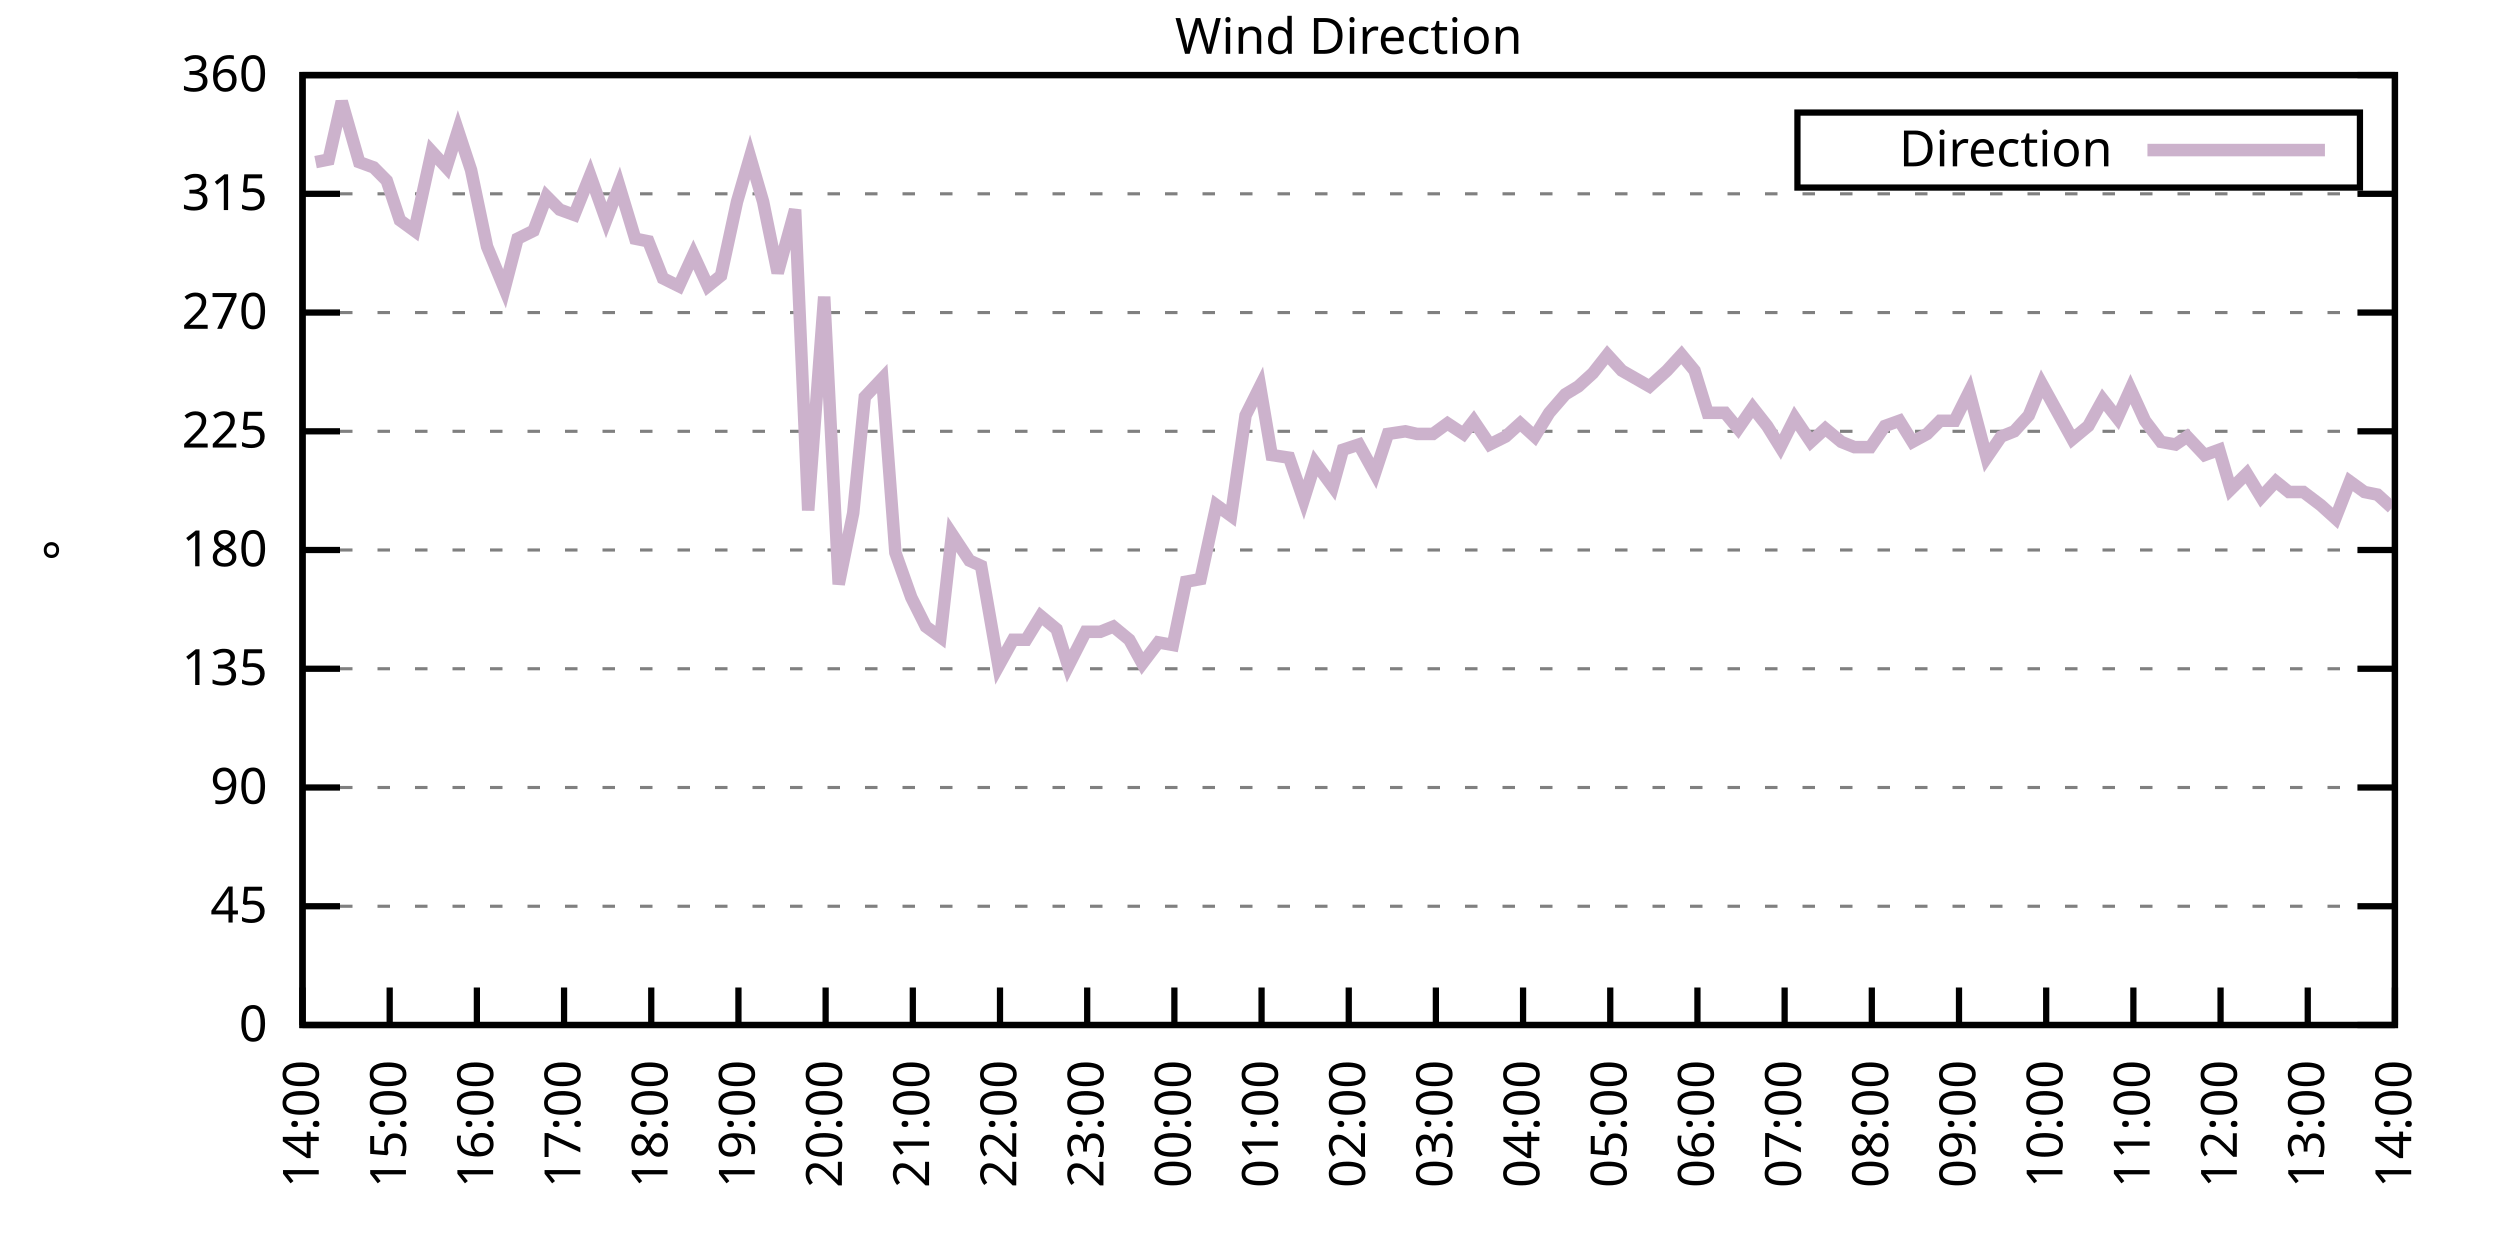
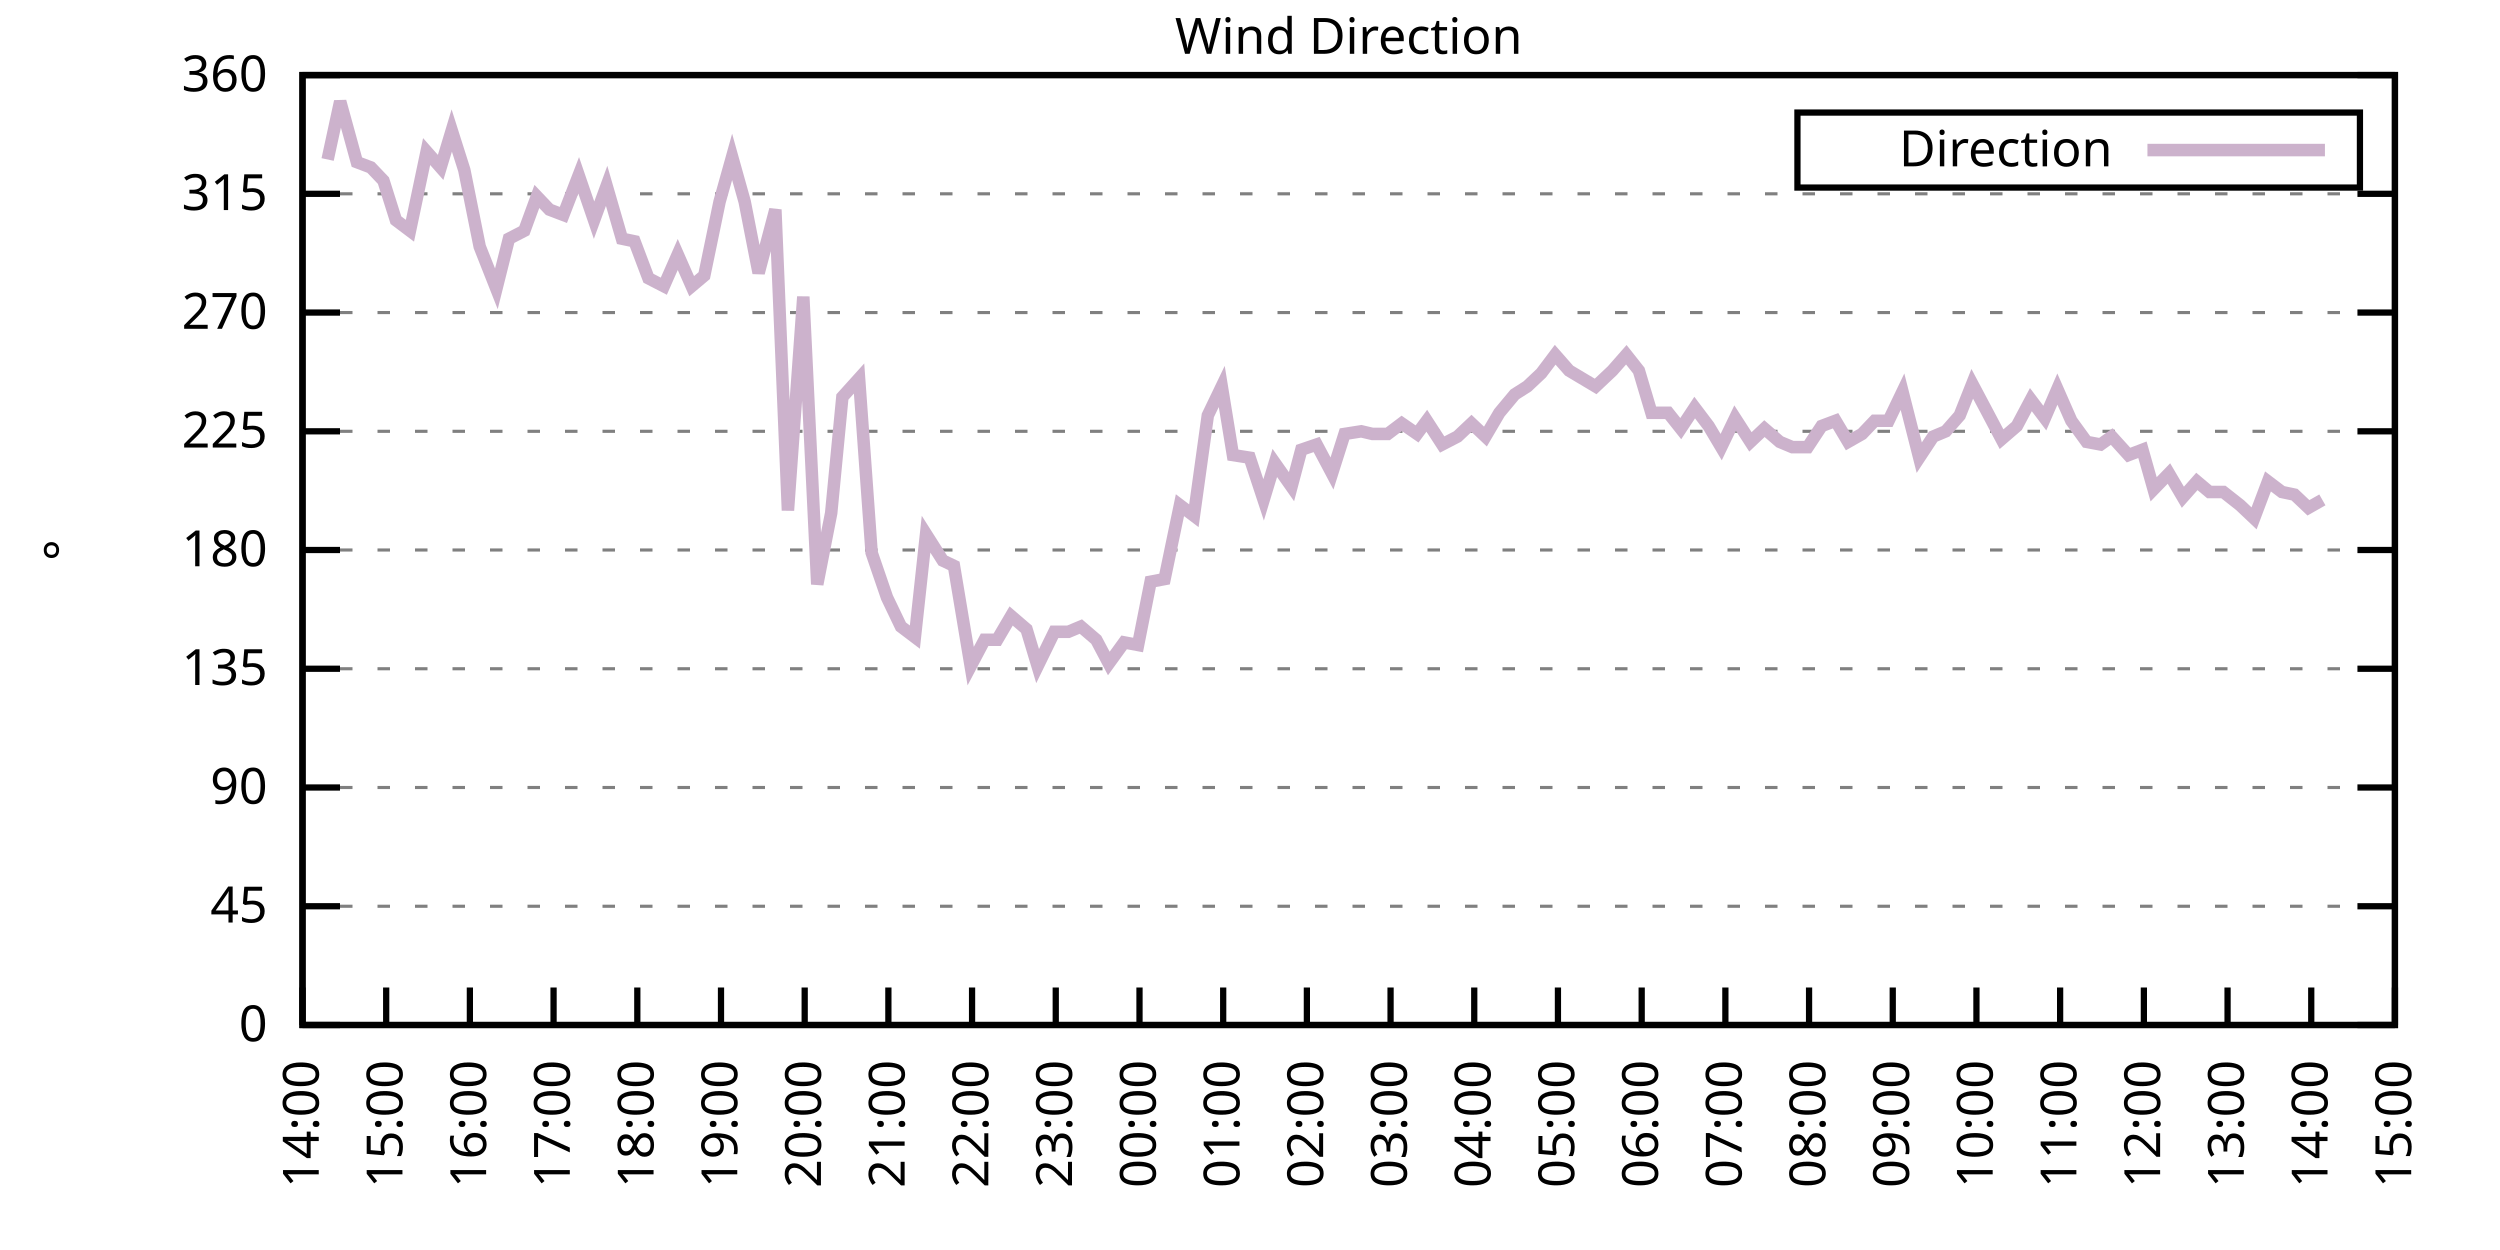
<svg xmlns="http://www.w3.org/2000/svg" xmlns:xlink="http://www.w3.org/1999/xlink" width="400" height="200" viewBox="0 0 400 200">
  <g id="gnuplot_canvas">
    <rect x="0" y="0" width="400" height="200" fill="none" />
    <defs>
      <circle id="gpDot" r="0.5" stroke-width="0.5" stroke="currentColor" />
      <path id="gpPt0" stroke-width="0.333" stroke="currentColor" d="M-1,0 h2 M0,-1 v2" />
      <path id="gpPt1" stroke-width="0.333" stroke="currentColor" d="M-1,-1 L1,1 M1,-1 L-1,1" />
      <path id="gpPt2" stroke-width="0.333" stroke="currentColor" d="M-1,0 L1,0 M0,-1 L0,1 M-1,-1 L1,1 M-1,1 L1,-1" />
      <rect id="gpPt3" stroke-width="0.333" stroke="currentColor" x="-1" y="-1" width="2" height="2" />
      <rect id="gpPt4" stroke-width="0.333" stroke="currentColor" fill="currentColor" x="-1" y="-1" width="2" height="2" />
      <circle id="gpPt5" stroke-width="0.333" stroke="currentColor" cx="0" cy="0" r="1" />
      <use xlink:href="#gpPt5" id="gpPt6" fill="currentColor" stroke="none" />
      <path id="gpPt7" stroke-width="0.333" stroke="currentColor" d="M0,-1.33 L-1.33,0.67 L1.33,0.67 z" />
      <use xlink:href="#gpPt7" id="gpPt8" fill="currentColor" stroke="none" />
      <use xlink:href="#gpPt7" id="gpPt9" stroke="currentColor" transform="rotate(180)" />
      <use xlink:href="#gpPt9" id="gpPt10" fill="currentColor" stroke="none" />
      <use xlink:href="#gpPt3" id="gpPt11" stroke="currentColor" transform="rotate(45)" />
      <use xlink:href="#gpPt11" id="gpPt12" fill="currentColor" stroke="none" />
      <path id="gpPt13" stroke-width="0.333" stroke="currentColor" d="M0,1.330 L1.265,0.411 L0.782,-1.067 L-0.782,-1.076 L-1.265,0.411 z" />
      <use xlink:href="#gpPt13" id="gpPt14" fill="currentColor" stroke="none" />
      <filter id="textbox" filterUnits="objectBoundingBox" x="0" y="0" height="1" width="1">
        <feFlood flood-color="white" flood-opacity="1" result="bgnd" />
        <feComposite in="SourceGraphic" in2="bgnd" operator="atop" />
      </filter>
      <filter id="greybox" filterUnits="objectBoundingBox" x="0" y="0" height="1" width="1">
        <feFlood flood-color="lightgrey" flood-opacity="1" result="grey" />
        <feComposite in="SourceGraphic" in2="grey" operator="atop" />
      </filter>
    </defs>
    <g fill="none" color="white" stroke="currentColor" stroke-width="1.00" stroke-linecap="butt" stroke-linejoin="miter">
</g>
    <g fill="none" color="black" stroke="currentColor" stroke-width="1.00" stroke-linecap="butt" stroke-linejoin="miter">
      <g stroke="none" shape-rendering="crispEdges">
        <polygon fill="rgb(255, 255, 255)" points="48.40,164.00 383.18,164.00 383.18,12.02 48.40,12.02 " />
      </g>
    </g>
    <g fill="none" color="black" stroke="currentColor" stroke-width="1.00" stroke-linecap="butt" stroke-linejoin="miter">
</g>
    <g fill="none" color="black" stroke="black" stroke-width="0.50" stroke-linecap="butt" stroke-linejoin="miter">
</g>
    <g fill="none" color="gray" stroke="currentColor" stroke-width="0.50" stroke-linecap="butt" stroke-linejoin="miter">
      <path stroke="gray" stroke-dasharray="2,4" class="gridline" d="M48.40,164.00 L383.19,164.00  " />
    </g>
    <g fill="none" color="gray" stroke="gray" stroke-width="1.00" stroke-linecap="butt" stroke-linejoin="miter">
</g>
    <g fill="none" color="black" stroke="currentColor" stroke-width="1.00" stroke-linecap="butt" stroke-linejoin="miter">
      <path stroke="black" d="M48.40,164.00 L54.40,164.00 M383.19,164.00 L377.19,164.00  " />
      <g transform="translate(42.80,166.60)" stroke="none" fill="black" font-family="Sans" font-size="8.00" text-anchor="end">
        <text>
          <tspan font-family="Sans"> 0</tspan>
        </text>
      </g>
    </g>
    <g fill="none" color="black" stroke="currentColor" stroke-width="1.00" stroke-linecap="butt" stroke-linejoin="miter">
</g>
    <g fill="none" color="black" stroke="black" stroke-width="0.50" stroke-linecap="butt" stroke-linejoin="miter">
</g>
    <g fill="none" color="gray" stroke="currentColor" stroke-width="0.50" stroke-linecap="butt" stroke-linejoin="miter">
      <path stroke="gray" stroke-dasharray="2,4" class="gridline" d="M48.40,145.00 L383.19,145.00  " />
    </g>
    <g fill="none" color="gray" stroke="gray" stroke-width="1.00" stroke-linecap="butt" stroke-linejoin="miter">
</g>
    <g fill="none" color="black" stroke="currentColor" stroke-width="1.00" stroke-linecap="butt" stroke-linejoin="miter">
      <path stroke="black" d="M48.40,145.00 L54.40,145.00 M383.19,145.00 L377.19,145.00  " />
      <g transform="translate(42.80,147.60)" stroke="none" fill="black" font-family="Sans" font-size="8.00" text-anchor="end">
        <text>
          <tspan font-family="Sans"> 45</tspan>
        </text>
      </g>
    </g>
    <g fill="none" color="black" stroke="currentColor" stroke-width="1.00" stroke-linecap="butt" stroke-linejoin="miter">
</g>
    <g fill="none" color="black" stroke="black" stroke-width="0.50" stroke-linecap="butt" stroke-linejoin="miter">
</g>
    <g fill="none" color="gray" stroke="currentColor" stroke-width="0.50" stroke-linecap="butt" stroke-linejoin="miter">
      <path stroke="gray" stroke-dasharray="2,4" class="gridline" d="M48.40,126.00 L383.19,126.00  " />
    </g>
    <g fill="none" color="gray" stroke="gray" stroke-width="1.00" stroke-linecap="butt" stroke-linejoin="miter">
</g>
    <g fill="none" color="black" stroke="currentColor" stroke-width="1.00" stroke-linecap="butt" stroke-linejoin="miter">
      <path stroke="black" d="M48.40,126.00 L54.40,126.00 M383.19,126.00 L377.19,126.00  " />
      <g transform="translate(42.80,128.60)" stroke="none" fill="black" font-family="Sans" font-size="8.00" text-anchor="end">
        <text>
          <tspan font-family="Sans"> 90</tspan>
        </text>
      </g>
    </g>
    <g fill="none" color="black" stroke="currentColor" stroke-width="1.00" stroke-linecap="butt" stroke-linejoin="miter">
</g>
    <g fill="none" color="black" stroke="black" stroke-width="0.50" stroke-linecap="butt" stroke-linejoin="miter">
</g>
    <g fill="none" color="gray" stroke="currentColor" stroke-width="0.50" stroke-linecap="butt" stroke-linejoin="miter">
      <path stroke="gray" stroke-dasharray="2,4" class="gridline" d="M48.40,107.00 L383.19,107.00  " />
    </g>
    <g fill="none" color="gray" stroke="gray" stroke-width="1.00" stroke-linecap="butt" stroke-linejoin="miter">
</g>
    <g fill="none" color="black" stroke="currentColor" stroke-width="1.00" stroke-linecap="butt" stroke-linejoin="miter">
      <path stroke="black" d="M48.40,107.00 L54.40,107.00 M383.19,107.00 L377.19,107.00  " />
      <g transform="translate(42.80,109.60)" stroke="none" fill="black" font-family="Sans" font-size="8.00" text-anchor="end">
        <text>
          <tspan font-family="Sans"> 135</tspan>
        </text>
      </g>
    </g>
    <g fill="none" color="black" stroke="currentColor" stroke-width="1.00" stroke-linecap="butt" stroke-linejoin="miter">
</g>
    <g fill="none" color="black" stroke="black" stroke-width="0.50" stroke-linecap="butt" stroke-linejoin="miter">
</g>
    <g fill="none" color="gray" stroke="currentColor" stroke-width="0.50" stroke-linecap="butt" stroke-linejoin="miter">
      <path stroke="gray" stroke-dasharray="2,4" class="gridline" d="M48.40,88.00 L383.19,88.00  " />
    </g>
    <g fill="none" color="gray" stroke="gray" stroke-width="1.00" stroke-linecap="butt" stroke-linejoin="miter">
</g>
    <g fill="none" color="black" stroke="currentColor" stroke-width="1.00" stroke-linecap="butt" stroke-linejoin="miter">
      <path stroke="black" d="M48.40,88.00 L54.40,88.00 M383.19,88.00 L377.19,88.00  " />
      <g transform="translate(42.80,90.60)" stroke="none" fill="black" font-family="Sans" font-size="8.00" text-anchor="end">
        <text>
          <tspan font-family="Sans"> 180</tspan>
        </text>
      </g>
    </g>
    <g fill="none" color="black" stroke="currentColor" stroke-width="1.00" stroke-linecap="butt" stroke-linejoin="miter">
</g>
    <g fill="none" color="black" stroke="black" stroke-width="0.50" stroke-linecap="butt" stroke-linejoin="miter">
</g>
    <g fill="none" color="gray" stroke="currentColor" stroke-width="0.50" stroke-linecap="butt" stroke-linejoin="miter">
      <path stroke="gray" stroke-dasharray="2,4" class="gridline" d="M48.40,69.01 L383.19,69.01  " />
    </g>
    <g fill="none" color="gray" stroke="gray" stroke-width="1.00" stroke-linecap="butt" stroke-linejoin="miter">
</g>
    <g fill="none" color="black" stroke="currentColor" stroke-width="1.00" stroke-linecap="butt" stroke-linejoin="miter">
      <path stroke="black" d="M48.40,69.01 L54.40,69.01 M383.19,69.01 L377.19,69.01  " />
      <g transform="translate(42.80,71.61)" stroke="none" fill="black" font-family="Sans" font-size="8.00" text-anchor="end">
        <text>
          <tspan font-family="Sans"> 225</tspan>
        </text>
      </g>
    </g>
    <g fill="none" color="black" stroke="currentColor" stroke-width="1.00" stroke-linecap="butt" stroke-linejoin="miter">
</g>
    <g fill="none" color="black" stroke="black" stroke-width="0.50" stroke-linecap="butt" stroke-linejoin="miter">
</g>
    <g fill="none" color="gray" stroke="currentColor" stroke-width="0.50" stroke-linecap="butt" stroke-linejoin="miter">
      <path stroke="gray" stroke-dasharray="2,4" class="gridline" d="M48.40,50.01 L383.19,50.01  " />
    </g>
    <g fill="none" color="gray" stroke="gray" stroke-width="1.00" stroke-linecap="butt" stroke-linejoin="miter">
</g>
    <g fill="none" color="black" stroke="currentColor" stroke-width="1.00" stroke-linecap="butt" stroke-linejoin="miter">
      <path stroke="black" d="M48.40,50.01 L54.40,50.01 M383.19,50.01 L377.19,50.01  " />
      <g transform="translate(42.80,52.61)" stroke="none" fill="black" font-family="Sans" font-size="8.00" text-anchor="end">
        <text>
          <tspan font-family="Sans"> 270</tspan>
        </text>
      </g>
    </g>
    <g fill="none" color="black" stroke="currentColor" stroke-width="1.00" stroke-linecap="butt" stroke-linejoin="miter">
</g>
    <g fill="none" color="black" stroke="black" stroke-width="0.50" stroke-linecap="butt" stroke-linejoin="miter">
</g>
    <g fill="none" color="gray" stroke="currentColor" stroke-width="0.50" stroke-linecap="butt" stroke-linejoin="miter">
      <path stroke="gray" stroke-dasharray="2,4" class="gridline" d="M48.40,31.01 L383.19,31.01  " />
    </g>
    <g fill="none" color="gray" stroke="gray" stroke-width="1.00" stroke-linecap="butt" stroke-linejoin="miter">
</g>
    <g fill="none" color="black" stroke="currentColor" stroke-width="1.00" stroke-linecap="butt" stroke-linejoin="miter">
      <path stroke="black" d="M48.40,31.01 L54.40,31.01 M383.19,31.01 L377.19,31.01  " />
      <g transform="translate(42.80,33.61)" stroke="none" fill="black" font-family="Sans" font-size="8.00" text-anchor="end">
        <text>
          <tspan font-family="Sans"> 315</tspan>
        </text>
      </g>
    </g>
    <g fill="none" color="black" stroke="currentColor" stroke-width="1.00" stroke-linecap="butt" stroke-linejoin="miter">
</g>
    <g fill="none" color="black" stroke="black" stroke-width="0.50" stroke-linecap="butt" stroke-linejoin="miter">
</g>
    <g fill="none" color="gray" stroke="currentColor" stroke-width="0.50" stroke-linecap="butt" stroke-linejoin="miter">
      <path stroke="gray" stroke-dasharray="2,4" class="gridline" d="M48.40,12.01 L383.19,12.01  " />
    </g>
    <g fill="none" color="gray" stroke="gray" stroke-width="1.00" stroke-linecap="butt" stroke-linejoin="miter">
</g>
    <g fill="none" color="black" stroke="currentColor" stroke-width="1.00" stroke-linecap="butt" stroke-linejoin="miter">
      <path stroke="black" d="M48.40,12.01 L54.40,12.01 M383.19,12.01 L377.19,12.01  " />
      <g transform="translate(42.80,14.61)" stroke="none" fill="black" font-family="Sans" font-size="8.00" text-anchor="end">
        <text>
          <tspan font-family="Sans"> 360</tspan>
        </text>
      </g>
    </g>
    <g fill="none" color="black" stroke="currentColor" stroke-width="1.00" stroke-linecap="butt" stroke-linejoin="miter">
      <path stroke="black" d="M48.40,164.00 L48.40,158.00  " />
      <g transform="translate(51.00,169.60) rotate(270.00)" stroke="none" fill="black" font-family="Sans" font-size="8.00" text-anchor="end">
        <text>
          <tspan font-family="Sans">14:00</tspan>
        </text>
      </g>
    </g>
    <g fill="none" color="black" stroke="currentColor" stroke-width="1.00" stroke-linecap="butt" stroke-linejoin="miter">
-       <path stroke="black" d="M62.35,164.00 L62.35,158.00  " />
-       <g transform="translate(64.95,169.60) rotate(270.00)" stroke="none" fill="black" font-family="Sans" font-size="8.00" text-anchor="end">
+       <path stroke="black" d="M61.79,164.00 L61.79,158.00  " />
+       <g transform="translate(64.39,169.60) rotate(270.00)" stroke="none" fill="black" font-family="Sans" font-size="8.00" text-anchor="end">
        <text>
          <tspan font-family="Sans">15:00</tspan>
        </text>
      </g>
    </g>
    <g fill="none" color="black" stroke="currentColor" stroke-width="1.00" stroke-linecap="butt" stroke-linejoin="miter">
-       <path stroke="black" d="M76.30,164.00 L76.30,158.00  " />
-       <g transform="translate(78.90,169.60) rotate(270.00)" stroke="none" fill="black" font-family="Sans" font-size="8.00" text-anchor="end">
+       <path stroke="black" d="M75.18,164.00 L75.18,158.00  " />
+       <g transform="translate(77.78,169.60) rotate(270.00)" stroke="none" fill="black" font-family="Sans" font-size="8.00" text-anchor="end">
        <text>
          <tspan font-family="Sans">16:00</tspan>
        </text>
      </g>
    </g>
    <g fill="none" color="black" stroke="currentColor" stroke-width="1.00" stroke-linecap="butt" stroke-linejoin="miter">
-       <path stroke="black" d="M90.25,164.00 L90.25,158.00  " />
-       <g transform="translate(92.85,169.60) rotate(270.00)" stroke="none" fill="black" font-family="Sans" font-size="8.00" text-anchor="end">
+       <path stroke="black" d="M88.57,164.00 L88.57,158.00  " />
+       <g transform="translate(91.17,169.60) rotate(270.00)" stroke="none" fill="black" font-family="Sans" font-size="8.00" text-anchor="end">
        <text>
          <tspan font-family="Sans">17:00</tspan>
        </text>
      </g>
    </g>
    <g fill="none" color="black" stroke="currentColor" stroke-width="1.00" stroke-linecap="butt" stroke-linejoin="miter">
-       <path stroke="black" d="M104.20,164.00 L104.20,158.00  " />
-       <g transform="translate(106.80,169.60) rotate(270.00)" stroke="none" fill="black" font-family="Sans" font-size="8.00" text-anchor="end">
+       <path stroke="black" d="M101.97,164.00 L101.97,158.00  " />
+       <g transform="translate(104.57,169.60) rotate(270.00)" stroke="none" fill="black" font-family="Sans" font-size="8.00" text-anchor="end">
        <text>
          <tspan font-family="Sans">18:00</tspan>
        </text>
      </g>
    </g>
    <g fill="none" color="black" stroke="currentColor" stroke-width="1.00" stroke-linecap="butt" stroke-linejoin="miter">
-       <path stroke="black" d="M118.15,164.00 L118.15,158.00  " />
-       <g transform="translate(120.75,169.60) rotate(270.00)" stroke="none" fill="black" font-family="Sans" font-size="8.00" text-anchor="end">
+       <path stroke="black" d="M115.36,164.00 L115.36,158.00  " />
+       <g transform="translate(117.96,169.60) rotate(270.00)" stroke="none" fill="black" font-family="Sans" font-size="8.00" text-anchor="end">
        <text>
          <tspan font-family="Sans">19:00</tspan>
        </text>
      </g>
    </g>
    <g fill="none" color="black" stroke="currentColor" stroke-width="1.00" stroke-linecap="butt" stroke-linejoin="miter">
-       <path stroke="black" d="M132.10,164.00 L132.10,158.00  " />
-       <g transform="translate(134.70,169.60) rotate(270.00)" stroke="none" fill="black" font-family="Sans" font-size="8.00" text-anchor="end">
+       <path stroke="black" d="M128.75,164.00 L128.75,158.00  " />
+       <g transform="translate(131.35,169.60) rotate(270.00)" stroke="none" fill="black" font-family="Sans" font-size="8.00" text-anchor="end">
        <text>
          <tspan font-family="Sans">20:00</tspan>
        </text>
      </g>
    </g>
    <g fill="none" color="black" stroke="currentColor" stroke-width="1.00" stroke-linecap="butt" stroke-linejoin="miter">
-       <path stroke="black" d="M146.05,164.00 L146.05,158.00  " />
-       <g transform="translate(148.65,169.60) rotate(270.00)" stroke="none" fill="black" font-family="Sans" font-size="8.00" text-anchor="end">
+       <path stroke="black" d="M142.14,164.00 L142.14,158.00  " />
+       <g transform="translate(144.74,169.60) rotate(270.00)" stroke="none" fill="black" font-family="Sans" font-size="8.00" text-anchor="end">
        <text>
          <tspan font-family="Sans">21:00</tspan>
        </text>
      </g>
    </g>
    <g fill="none" color="black" stroke="currentColor" stroke-width="1.00" stroke-linecap="butt" stroke-linejoin="miter">
-       <path stroke="black" d="M160.00,164.00 L160.00,158.00  " />
-       <g transform="translate(162.60,169.60) rotate(270.00)" stroke="none" fill="black" font-family="Sans" font-size="8.00" text-anchor="end">
+       <path stroke="black" d="M155.53,164.00 L155.53,158.00  " />
+       <g transform="translate(158.13,169.60) rotate(270.00)" stroke="none" fill="black" font-family="Sans" font-size="8.00" text-anchor="end">
        <text>
          <tspan font-family="Sans">22:00</tspan>
        </text>
      </g>
    </g>
    <g fill="none" color="black" stroke="currentColor" stroke-width="1.00" stroke-linecap="butt" stroke-linejoin="miter">
-       <path stroke="black" d="M173.95,164.00 L173.95,158.00  " />
-       <g transform="translate(176.55,169.60) rotate(270.00)" stroke="none" fill="black" font-family="Sans" font-size="8.00" text-anchor="end">
+       <path stroke="black" d="M168.92,164.00 L168.92,158.00  " />
+       <g transform="translate(171.52,169.60) rotate(270.00)" stroke="none" fill="black" font-family="Sans" font-size="8.00" text-anchor="end">
        <text>
          <tspan font-family="Sans">23:00</tspan>
        </text>
      </g>
    </g>
    <g fill="none" color="black" stroke="currentColor" stroke-width="1.00" stroke-linecap="butt" stroke-linejoin="miter">
-       <path stroke="black" d="M187.90,164.00 L187.90,158.00  " />
-       <g transform="translate(190.50,169.60) rotate(270.00)" stroke="none" fill="black" font-family="Sans" font-size="8.00" text-anchor="end">
+       <path stroke="black" d="M182.32,164.00 L182.32,158.00  " />
+       <g transform="translate(184.92,169.60) rotate(270.00)" stroke="none" fill="black" font-family="Sans" font-size="8.00" text-anchor="end">
        <text>
          <tspan font-family="Sans">00:00</tspan>
        </text>
      </g>
    </g>
    <g fill="none" color="black" stroke="currentColor" stroke-width="1.00" stroke-linecap="butt" stroke-linejoin="miter">
-       <path stroke="black" d="M201.85,164.00 L201.85,158.00  " />
-       <g transform="translate(204.45,169.60) rotate(270.00)" stroke="none" fill="black" font-family="Sans" font-size="8.00" text-anchor="end">
+       <path stroke="black" d="M195.71,164.00 L195.71,158.00  " />
+       <g transform="translate(198.31,169.60) rotate(270.00)" stroke="none" fill="black" font-family="Sans" font-size="8.00" text-anchor="end">
        <text>
          <tspan font-family="Sans">01:00</tspan>
        </text>
      </g>
    </g>
    <g fill="none" color="black" stroke="currentColor" stroke-width="1.00" stroke-linecap="butt" stroke-linejoin="miter">
-       <path stroke="black" d="M215.80,164.00 L215.80,158.00  " />
-       <g transform="translate(218.40,169.60) rotate(270.00)" stroke="none" fill="black" font-family="Sans" font-size="8.00" text-anchor="end">
+       <path stroke="black" d="M209.10,164.00 L209.10,158.00  " />
+       <g transform="translate(211.70,169.60) rotate(270.00)" stroke="none" fill="black" font-family="Sans" font-size="8.00" text-anchor="end">
        <text>
          <tspan font-family="Sans">02:00</tspan>
        </text>
      </g>
    </g>
    <g fill="none" color="black" stroke="currentColor" stroke-width="1.00" stroke-linecap="butt" stroke-linejoin="miter">
-       <path stroke="black" d="M229.74,164.00 L229.74,158.00  " />
-       <g transform="translate(232.34,169.60) rotate(270.00)" stroke="none" fill="black" font-family="Sans" font-size="8.00" text-anchor="end">
+       <path stroke="black" d="M222.49,164.00 L222.49,158.00  " />
+       <g transform="translate(225.09,169.60) rotate(270.00)" stroke="none" fill="black" font-family="Sans" font-size="8.00" text-anchor="end">
        <text>
          <tspan font-family="Sans">03:00</tspan>
        </text>
      </g>
    </g>
    <g fill="none" color="black" stroke="currentColor" stroke-width="1.00" stroke-linecap="butt" stroke-linejoin="miter">
-       <path stroke="black" d="M243.69,164.00 L243.69,158.00  " />
-       <g transform="translate(246.29,169.60) rotate(270.00)" stroke="none" fill="black" font-family="Sans" font-size="8.00" text-anchor="end">
+       <path stroke="black" d="M235.88,164.00 L235.88,158.00  " />
+       <g transform="translate(238.48,169.60) rotate(270.00)" stroke="none" fill="black" font-family="Sans" font-size="8.00" text-anchor="end">
        <text>
          <tspan font-family="Sans">04:00</tspan>
        </text>
      </g>
    </g>
    <g fill="none" color="black" stroke="currentColor" stroke-width="1.00" stroke-linecap="butt" stroke-linejoin="miter">
-       <path stroke="black" d="M257.64,164.00 L257.64,158.00  " />
-       <g transform="translate(260.24,169.60) rotate(270.00)" stroke="none" fill="black" font-family="Sans" font-size="8.00" text-anchor="end">
+       <path stroke="black" d="M249.27,164.00 L249.27,158.00  " />
+       <g transform="translate(251.87,169.60) rotate(270.00)" stroke="none" fill="black" font-family="Sans" font-size="8.00" text-anchor="end">
        <text>
          <tspan font-family="Sans">05:00</tspan>
        </text>
      </g>
    </g>
    <g fill="none" color="black" stroke="currentColor" stroke-width="1.00" stroke-linecap="butt" stroke-linejoin="miter">
-       <path stroke="black" d="M271.59,164.00 L271.59,158.00  " />
-       <g transform="translate(274.19,169.60) rotate(270.00)" stroke="none" fill="black" font-family="Sans" font-size="8.00" text-anchor="end">
+       <path stroke="black" d="M262.67,164.00 L262.67,158.00  " />
+       <g transform="translate(265.27,169.60) rotate(270.00)" stroke="none" fill="black" font-family="Sans" font-size="8.00" text-anchor="end">
        <text>
          <tspan font-family="Sans">06:00</tspan>
        </text>
      </g>
    </g>
    <g fill="none" color="black" stroke="currentColor" stroke-width="1.00" stroke-linecap="butt" stroke-linejoin="miter">
-       <path stroke="black" d="M285.54,164.00 L285.54,158.00  " />
-       <g transform="translate(288.14,169.60) rotate(270.00)" stroke="none" fill="black" font-family="Sans" font-size="8.00" text-anchor="end">
+       <path stroke="black" d="M276.06,164.00 L276.06,158.00  " />
+       <g transform="translate(278.66,169.60) rotate(270.00)" stroke="none" fill="black" font-family="Sans" font-size="8.00" text-anchor="end">
        <text>
          <tspan font-family="Sans">07:00</tspan>
        </text>
      </g>
    </g>
    <g fill="none" color="black" stroke="currentColor" stroke-width="1.00" stroke-linecap="butt" stroke-linejoin="miter">
-       <path stroke="black" d="M299.49,164.00 L299.49,158.00  " />
-       <g transform="translate(302.09,169.60) rotate(270.00)" stroke="none" fill="black" font-family="Sans" font-size="8.00" text-anchor="end">
+       <path stroke="black" d="M289.45,164.00 L289.45,158.00  " />
+       <g transform="translate(292.05,169.60) rotate(270.00)" stroke="none" fill="black" font-family="Sans" font-size="8.00" text-anchor="end">
        <text>
          <tspan font-family="Sans">08:00</tspan>
        </text>
      </g>
    </g>
    <g fill="none" color="black" stroke="currentColor" stroke-width="1.00" stroke-linecap="butt" stroke-linejoin="miter">
-       <path stroke="black" d="M313.44,164.00 L313.44,158.00  " />
-       <g transform="translate(316.04,169.60) rotate(270.00)" stroke="none" fill="black" font-family="Sans" font-size="8.00" text-anchor="end">
+       <path stroke="black" d="M302.84,164.00 L302.84,158.00  " />
+       <g transform="translate(305.44,169.60) rotate(270.00)" stroke="none" fill="black" font-family="Sans" font-size="8.00" text-anchor="end">
        <text>
          <tspan font-family="Sans">09:00</tspan>
        </text>
      </g>
    </g>
    <g fill="none" color="black" stroke="currentColor" stroke-width="1.00" stroke-linecap="butt" stroke-linejoin="miter">
-       <path stroke="black" d="M327.39,164.00 L327.39,158.00  " />
-       <g transform="translate(329.99,169.60) rotate(270.00)" stroke="none" fill="black" font-family="Sans" font-size="8.00" text-anchor="end">
+       <path stroke="black" d="M316.23,164.00 L316.23,158.00  " />
+       <g transform="translate(318.83,169.60) rotate(270.00)" stroke="none" fill="black" font-family="Sans" font-size="8.00" text-anchor="end">
        <text>
          <tspan font-family="Sans">10:00</tspan>
        </text>
      </g>
    </g>
    <g fill="none" color="black" stroke="currentColor" stroke-width="1.00" stroke-linecap="butt" stroke-linejoin="miter">
-       <path stroke="black" d="M341.34,164.00 L341.34,158.00  " />
-       <g transform="translate(343.94,169.60) rotate(270.00)" stroke="none" fill="black" font-family="Sans" font-size="8.00" text-anchor="end">
+       <path stroke="black" d="M329.62,164.00 L329.62,158.00  " />
+       <g transform="translate(332.22,169.60) rotate(270.00)" stroke="none" fill="black" font-family="Sans" font-size="8.00" text-anchor="end">
        <text>
          <tspan font-family="Sans">11:00</tspan>
        </text>
      </g>
    </g>
    <g fill="none" color="black" stroke="currentColor" stroke-width="1.00" stroke-linecap="butt" stroke-linejoin="miter">
-       <path stroke="black" d="M355.29,164.00 L355.29,158.00  " />
-       <g transform="translate(357.89,169.60) rotate(270.00)" stroke="none" fill="black" font-family="Sans" font-size="8.00" text-anchor="end">
+       <path stroke="black" d="M343.02,164.00 L343.02,158.00  " />
+       <g transform="translate(345.62,169.60) rotate(270.00)" stroke="none" fill="black" font-family="Sans" font-size="8.00" text-anchor="end">
        <text>
          <tspan font-family="Sans">12:00</tspan>
        </text>
      </g>
    </g>
    <g fill="none" color="black" stroke="currentColor" stroke-width="1.00" stroke-linecap="butt" stroke-linejoin="miter">
-       <path stroke="black" d="M369.24,164.00 L369.24,158.00  " />
-       <g transform="translate(371.84,169.60) rotate(270.00)" stroke="none" fill="black" font-family="Sans" font-size="8.00" text-anchor="end">
+       <path stroke="black" d="M356.41,164.00 L356.41,158.00  " />
+       <g transform="translate(359.01,169.60) rotate(270.00)" stroke="none" fill="black" font-family="Sans" font-size="8.00" text-anchor="end">
        <text>
          <tspan font-family="Sans">13:00</tspan>
+         </text>
+       </g>
+     </g>
+     <g fill="none" color="black" stroke="currentColor" stroke-width="1.00" stroke-linecap="butt" stroke-linejoin="miter">
+       <path stroke="black" d="M369.80,164.00 L369.80,158.00  " />
+       <g transform="translate(372.40,169.60) rotate(270.00)" stroke="none" fill="black" font-family="Sans" font-size="8.00" text-anchor="end">
+         <text>
+           <tspan font-family="Sans">14:00</tspan>
        </text>
      </g>
    </g>
    <g fill="none" color="black" stroke="currentColor" stroke-width="1.00" stroke-linecap="butt" stroke-linejoin="miter">
      <path stroke="black" d="M383.19,164.00 L383.19,158.00  " />
      <g transform="translate(385.79,169.60) rotate(270.00)" stroke="none" fill="black" font-family="Sans" font-size="8.00" text-anchor="end">
        <text>
-           <tspan font-family="Sans">14:00</tspan>
+           <tspan font-family="Sans">15:00</tspan>
        </text>
      </g>
    </g>
    <g fill="none" color="black" stroke="currentColor" stroke-width="1.00" stroke-linecap="butt" stroke-linejoin="miter">
</g>
    <g fill="none" color="black" stroke="currentColor" stroke-width="1.00" stroke-linecap="butt" stroke-linejoin="miter">
      <path stroke="black" d="M48.40,12.01 L48.40,164.00 L383.19,164.00 L383.19,12.01 L48.40,12.01 Z  " />
    </g>
    <g fill="none" color="black" stroke="currentColor" stroke-width="1.00" stroke-linecap="butt" stroke-linejoin="miter">
</g>
    <g fill="none" color="black" stroke="currentColor" stroke-width="1.00" stroke-linecap="butt" stroke-linejoin="miter">
      <path stroke="black" d="M287.59,30.01 L287.59,18.01 L377.59,18.01 L377.59,30.01 L287.59,30.01 Z  " />
    </g>
    <g id="Wind_direction_plot_1">
      <g fill="none" color="white" stroke="black" stroke-width="2.00" stroke-linecap="butt" stroke-linejoin="miter">
</g>
      <g fill="none" color="black" stroke="currentColor" stroke-width="2.00" stroke-linecap="butt" stroke-linejoin="miter">
        <g transform="translate(337.99,26.61)" stroke="none" fill="black" font-family="Sans" font-size="8.00" text-anchor="end">
          <text>
            <tspan font-family="Sans">Direction</tspan>
          </text>
        </g>
      </g>
      <g fill="none" color="black" stroke="currentColor" stroke-width="2.00" stroke-linecap="butt" stroke-linejoin="miter">
-         <path stroke="rgb(204, 178, 204)" d="M343.59,24.01 L371.99,24.01 M50.49,25.94 L52.58,25.52 L54.68,16.23 L57.47,25.94 L59.79,26.79 L61.88,28.90   L63.98,35.23 L66.30,36.92 L69.09,24.25 L71.42,26.79 L73.28,20.88 L75.37,27.21 L77.93,39.45 L80.72,46.21   L82.81,38.19 L85.37,36.92 L87.46,31.43 L89.55,33.54 L91.88,34.39 L94.43,28.05 L96.99,35.23 L99.08,29.74   L101.64,38.19 L103.73,38.61 L106.06,44.52 L108.62,45.79 L110.94,40.72 L113.27,45.79 L115.36,44.10 L117.92,32.28   L120.01,25.10 L122.10,32.28 L124.43,43.67 L127.22,33.54 L129.31,81.67 L131.87,47.47 L134.19,93.49 L136.51,82.09   L138.37,63.52 L141.16,60.56 L143.26,88.43 L145.81,95.60 L148.14,100.25 L150.46,101.94 L152.32,85.47 L155.11,89.69   L156.97,90.54 L159.76,106.58 L162.09,102.36 L164.18,102.36 L166.51,98.56 L169.06,100.67 L170.92,106.58 L173.71,101.09   L176.04,101.09 L178.13,100.25 L180.69,102.36 L182.78,106.16 L185.34,102.78 L187.66,103.20 L189.76,93.07 L192.08,92.65   L194.64,80.83 L196.96,82.52 L199.29,66.47 L201.61,61.83 L203.47,72.81 L206.26,73.23 L208.59,79.98 L210.45,74.07   L213.24,77.87 L214.87,71.96 L217.42,71.12 L219.98,75.76 L222.07,69.43 L224.86,69.01 L226.72,69.43 L229.28,69.43   L231.60,67.74 L234.16,69.43 L235.79,67.32 L238.35,71.12 L240.90,69.85 L243.23,67.74 L245.55,69.85 L247.88,66.05   L250.44,63.10 L252.53,61.83 L254.85,59.72 L257.18,56.76 L259.50,59.30 L263.92,61.83 L266.71,59.30 L269.04,56.76   L271.13,59.30 L273.22,66.05 L276.01,66.05 L278.10,68.58 L280.43,65.21 L282.75,68.16 L284.85,71.54 L287.17,66.90   L289.73,70.70 L292.05,68.58 L294.61,70.70 L296.70,71.54 L299.26,71.54 L301.58,68.16 L303.91,67.32 L306.00,70.70   L308.33,69.43 L310.42,67.32 L312.74,67.32 L315.07,62.67 L317.86,73.23 L320.18,69.85 L322.28,69.01 L324.60,66.47   L326.69,61.41 L329.25,66.05 L331.58,70.27 L334.13,68.16 L336.46,63.94 L338.78,66.90 L340.88,62.25 L343.20,67.32   L345.76,70.70 L348.08,71.12 L349.94,69.85 L352.73,72.81 L355.06,71.96 L356.92,78.29 L359.48,75.76 L361.80,79.56   L364.13,77.03 L366.22,78.72 L368.54,78.72 L371.33,80.83 L373.66,82.94 L375.98,77.03 L378.31,78.72 L380.40,79.14   L382.73,81.25  " />
+         <path stroke="rgb(204, 178, 204)" d="M343.59,24.01 L371.99,24.01 M52.42,25.52 L54.43,16.23 L57.10,25.94 L59.34,26.79 L61.35,28.90 L63.35,35.23   L65.59,36.92 L68.26,24.25 L70.50,26.79 L72.28,20.88 L74.29,27.21 L76.75,39.45 L79.42,46.21 L81.43,38.19   L83.89,36.92 L85.90,31.43 L87.91,33.54 L90.14,34.39 L92.59,28.05 L95.05,35.23 L97.06,29.74 L99.51,38.19   L101.52,38.61 L103.75,44.52 L106.21,45.79 L108.44,40.72 L110.67,45.79 L112.68,44.10 L115.13,32.28 L117.14,25.10   L119.15,32.28 L121.38,43.67 L124.06,33.54 L126.07,81.67 L128.53,47.47 L130.76,93.49 L132.99,82.09 L134.78,63.52   L137.45,60.56 L139.46,88.43 L141.92,95.60 L144.15,100.25 L146.38,101.94 L148.17,85.47 L150.85,89.69 L152.63,90.54   L155.31,106.58 L157.54,102.36 L159.55,102.36 L161.78,98.56 L164.24,100.67 L166.02,106.58 L168.70,101.09 L170.93,101.09   L172.94,100.25 L175.40,102.36 L177.41,106.16 L179.86,102.78 L182.09,103.20 L184.10,93.07 L186.33,92.65 L188.79,80.83   L191.02,82.52 L193.25,66.47 L195.48,61.83 L197.27,72.81 L199.95,73.23 L202.18,79.98 L203.97,74.07 L206.64,77.87   L208.21,71.96 L210.66,71.12 L213.12,75.76 L215.13,69.43 L217.80,69.01 L219.59,69.43 L222.04,69.43 L224.28,67.74   L226.73,69.43 L228.29,67.32 L230.75,71.12 L233.20,69.85 L235.44,67.74 L237.67,69.85 L239.90,66.05 L242.36,63.10   L244.36,61.83 L246.60,59.72 L248.83,56.76 L251.06,59.30 L255.30,61.83 L257.98,59.30 L260.21,56.76 L262.22,59.30   L264.23,66.05 L266.91,66.05 L268.92,68.58 L271.15,65.21 L273.38,68.16 L275.39,71.54 L277.62,66.90 L280.07,70.70   L282.31,68.58 L284.76,70.70 L286.77,71.54 L289.23,71.54 L291.46,68.16 L293.69,67.32 L295.70,70.70 L297.93,69.43   L299.94,67.32 L302.17,67.32 L304.40,62.67 L307.08,73.23 L309.31,69.85 L311.32,69.01 L313.55,66.47 L315.56,61.41   L318.02,66.05 L320.25,70.27 L322.70,68.16 L324.94,63.94 L327.17,66.90 L329.18,62.25 L331.41,67.32 L333.86,70.70   L336.10,71.12 L337.88,69.85 L340.56,72.81 L342.79,71.96 L344.58,78.29 L347.03,75.76 L349.26,79.56 L351.50,77.03   L353.51,78.72 L355.74,78.72 L358.42,80.83 L360.65,82.94 L362.88,77.03 L365.11,78.72 L367.12,79.14 L369.35,81.25   L371.58,79.98  " />
      </g>
    </g>
    <g fill="none" color="black" stroke="currentColor" stroke-width="2.00" stroke-linecap="butt" stroke-linejoin="miter">
</g>
    <g fill="none" color="black" stroke="black" stroke-width="1.00" stroke-linecap="butt" stroke-linejoin="miter">
</g>
    <g fill="none" color="black" stroke="currentColor" stroke-width="1.00" stroke-linecap="butt" stroke-linejoin="miter">
      <path stroke="black" d="M48.40,12.01 L48.40,164.00 L383.19,164.00 L383.19,12.01 L48.40,12.01 Z  " />
      <g transform="translate(12.80,88.01) rotate(270.00)" stroke="none" fill="black" font-family="Sans" font-size="8.00" text-anchor="middle">
        <text>
          <tspan font-family="Sans">°</tspan>
        </text>
      </g>
    </g>
    <g fill="none" color="black" stroke="currentColor" stroke-width="1.00" stroke-linecap="butt" stroke-linejoin="miter">
</g>
    <g fill="none" color="black" stroke="currentColor" stroke-width="1.00" stroke-linecap="butt" stroke-linejoin="miter">
      <g transform="translate(215.79,8.61)" stroke="none" fill="black" font-family="Sans" font-size="8.00" text-anchor="middle">
        <text>
          <tspan font-family="Sans">Wind Direction</tspan>
        </text>
      </g>
    </g>
    <g fill="none" color="black" stroke="currentColor" stroke-width="1.00" stroke-linecap="butt" stroke-linejoin="miter">
</g>
  </g>
</svg>
